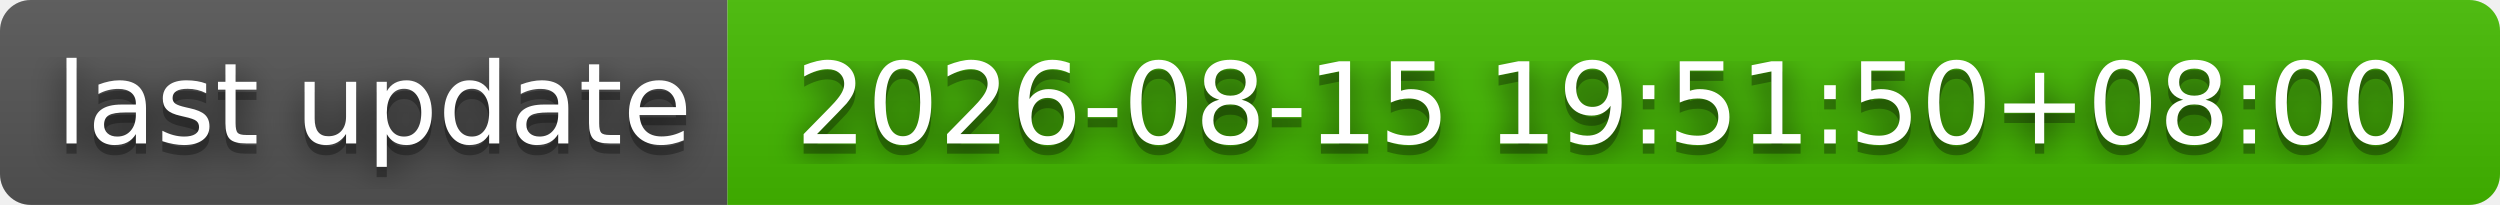
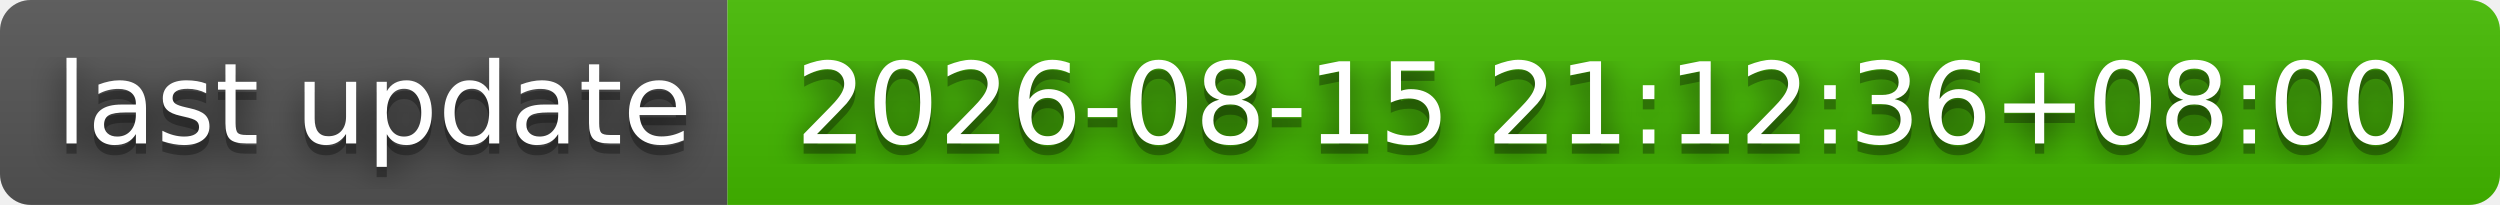
- <svg xmlns="http://www.w3.org/2000/svg" width="244" height="20" role="img" aria-label="last update: 2026-08-15 19:51:50+08:00">
+ <svg xmlns="http://www.w3.org/2000/svg" width="244" height="20" role="img" aria-label="last update: 2026-08-15 21:12:36+08:00">
  <filter id="blur">
    <feGaussianBlur stdDeviation="16" />
  </filter>
  <linearGradient id="s" x2="0" y2="100%">
    <stop offset="0" stop-color="#bbb" stop-opacity=".1" />
    <stop offset="1" stop-opacity=".1" />
  </linearGradient>
  <clipPath id="r">
    <rect width="244" height="20" rx="3" />
  </clipPath>
  <g clip-path="url(#r)">
    <rect width="71" height="20" fill="#555" />
    <rect x="71" width="173" height="20" fill="#4b0" />
    <rect width="244" height="20" fill="url(#s)" />
  </g>
  <g fill="#fff" text-anchor="middle" font-family="Verdana,Geneva,DejaVu Sans,sans-serif" text-rendering="geometricPrecision" font-size="110">
    <g transform="scale(.1)">
      <g aria-hidden="true" fill="#010101">
        <text x="365" y="150" fill-opacity=".8" filter="url(#blur)" textLength="610">last update</text>
        <text x="365" y="150" fill-opacity=".3" textLength="610">last update</text>
      </g>
      <text x="365" y="140" textLength="610">last update</text>
    </g>
    <g transform="scale(.1)">
      <g aria-hidden="true" fill="#010101">
-         <text x="1565" y="150" fill-opacity=".8" filter="url(#blur)" textLength="1630">2026-08-15 19:51:50+08:00</text>
-         <text x="1565" y="150" fill-opacity=".3" textLength="1630">2026-08-15 19:51:50+08:00</text>
+         <text x="1565" y="150" fill-opacity=".8" filter="url(#blur)" textLength="1630">2026-08-15 21:12:36+08:00</text>
+         <text x="1565" y="150" fill-opacity=".3" textLength="1630">2026-08-15 21:12:36+08:00</text>
      </g>
-       <text x="1565" y="140" textLength="1630">2026-08-15 19:51:50+08:00</text>
+       <text x="1565" y="140" textLength="1630">2026-08-15 21:12:36+08:00</text>
    </g>
  </g>
</svg>
